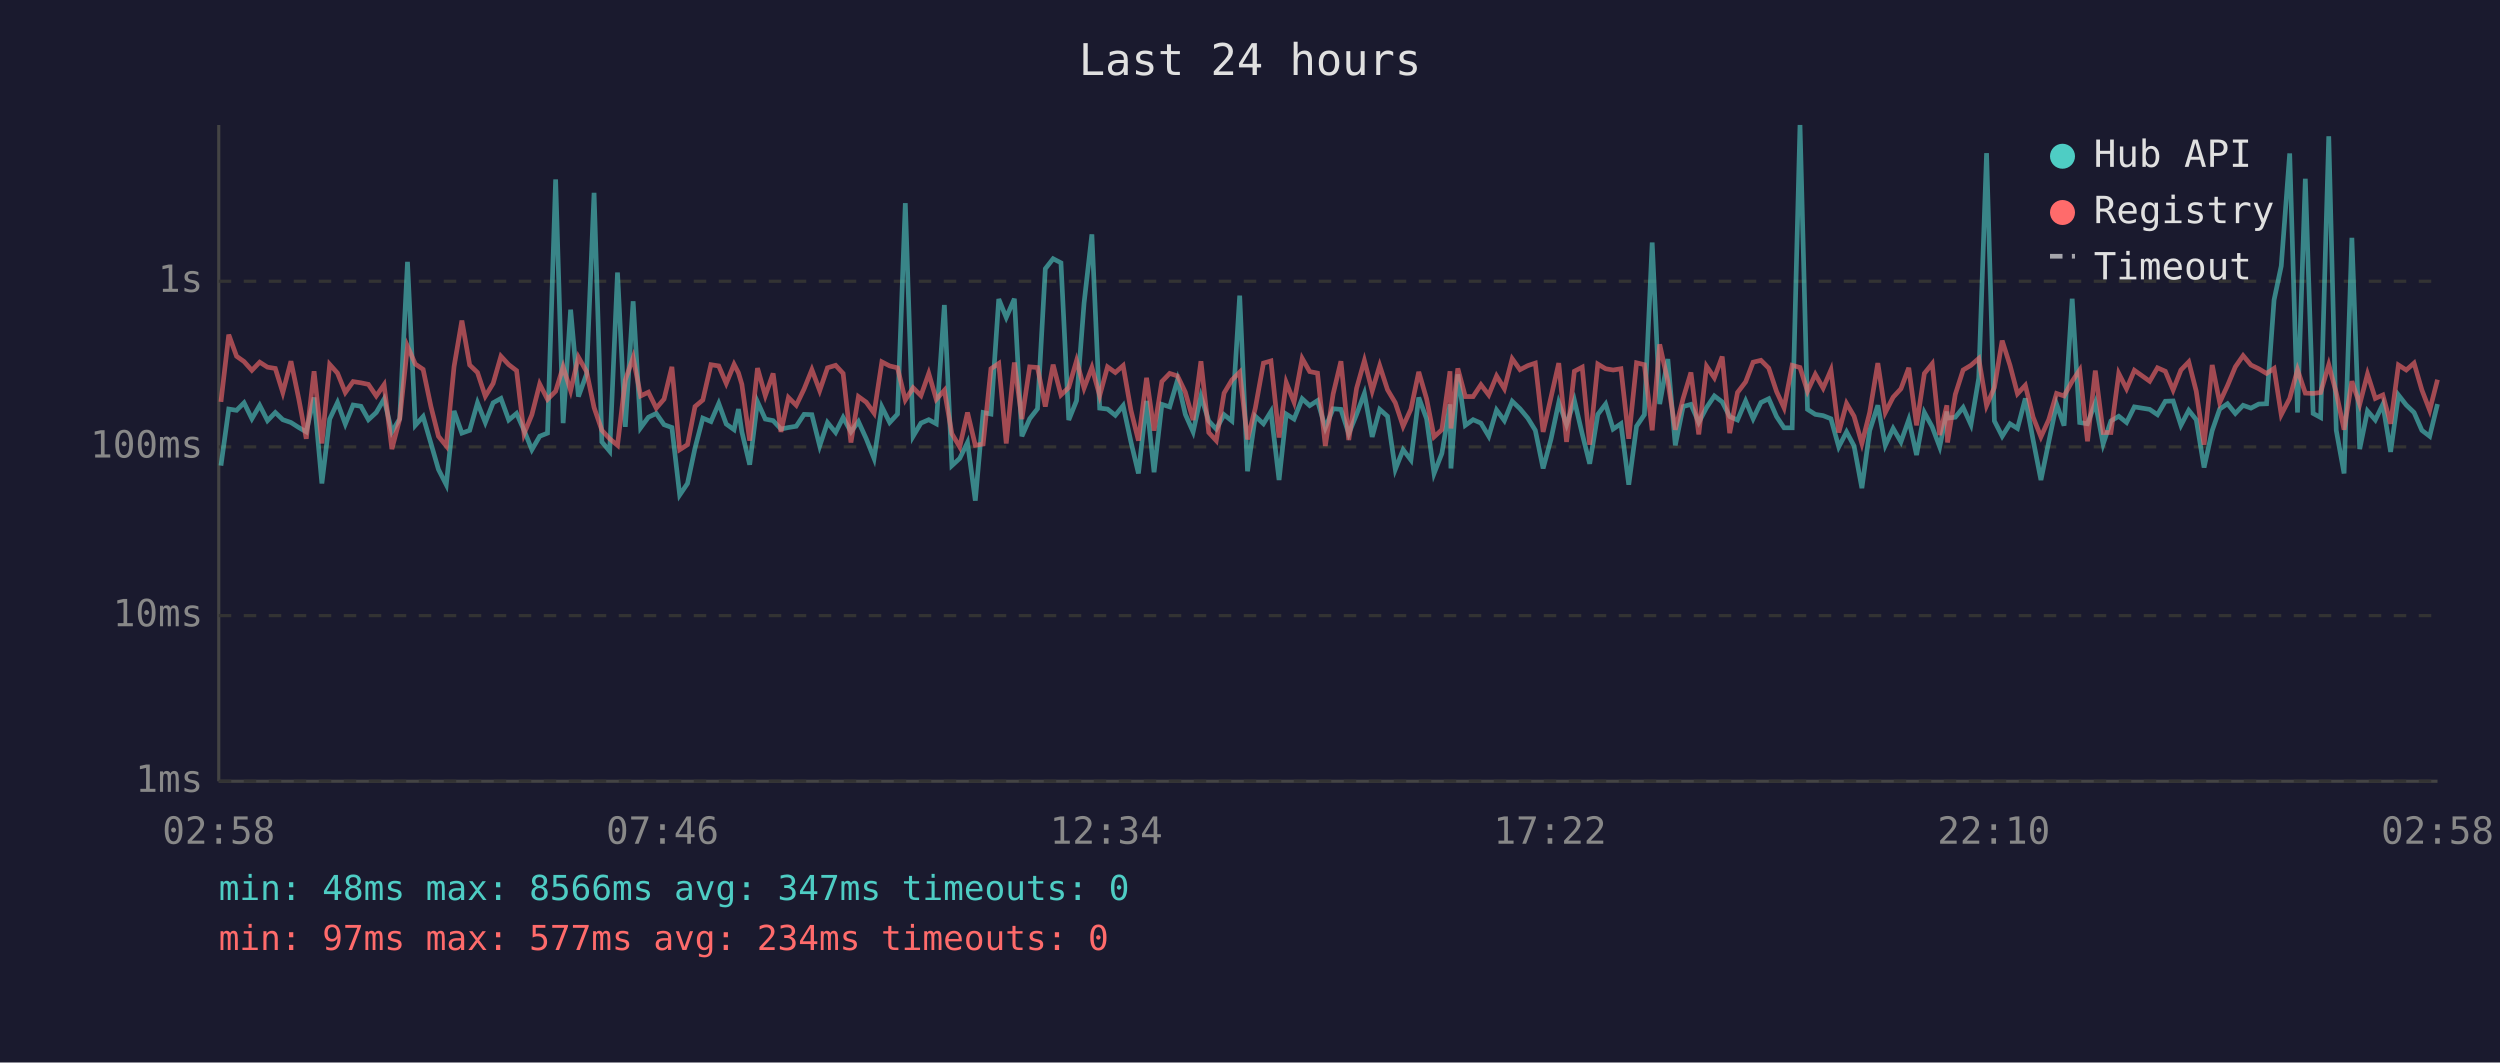
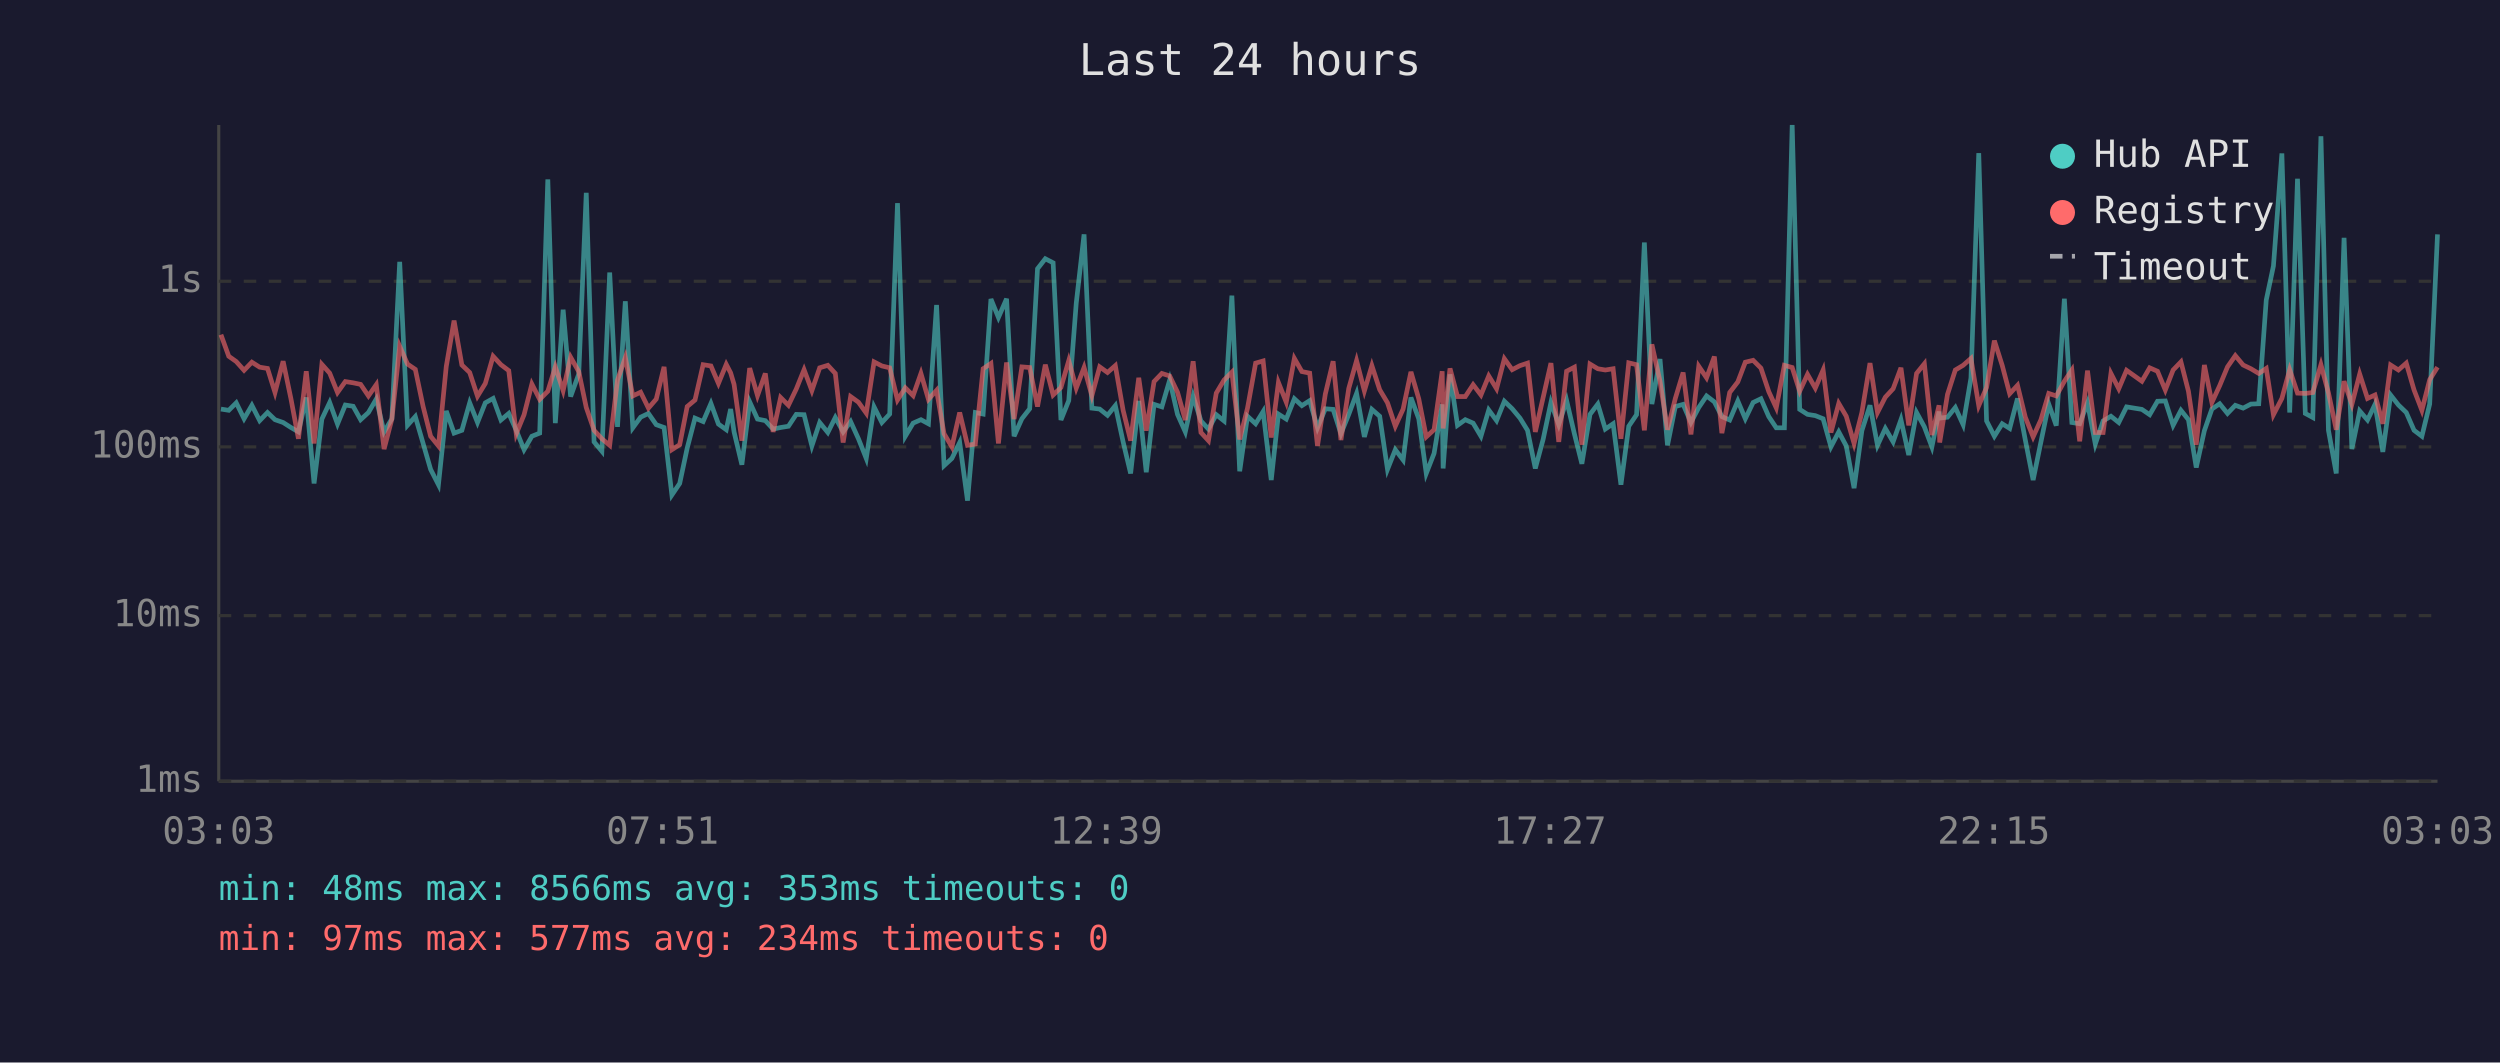
<svg xmlns="http://www.w3.org/2000/svg" viewBox="0 0 800 340" font-family="monospace" font-size="12">
  <rect width="800" height="340" fill="#1a1a2e" />
  <text x="400" y="24" fill="#e0e0e0" font-size="14" text-anchor="middle">Last 24 hours</text>
  <line x1="70" y1="40" x2="70" y2="250" stroke="#444" stroke-width="1" />
  <line x1="70" y1="250" x2="780" y2="250" stroke="#444" stroke-width="1" />
  <line x1="70" y1="250" x2="780" y2="250" stroke="#333" stroke-width="1" stroke-dasharray="4" />
  <text x="65" y="250" fill="#888" text-anchor="end" dominant-baseline="middle">1ms</text>
  <line x1="70" y1="197" x2="780" y2="197" stroke="#333" stroke-width="1" stroke-dasharray="4" />
  <text x="65" y="197" fill="#888" text-anchor="end" dominant-baseline="middle">10ms</text>
  <line x1="70" y1="143" x2="780" y2="143" stroke="#333" stroke-width="1" stroke-dasharray="4" />
  <text x="65" y="143" fill="#888" text-anchor="end" dominant-baseline="middle">100ms</text>
  <line x1="70" y1="90" x2="780" y2="90" stroke="#333" stroke-width="1" stroke-dasharray="4" />
  <text x="65" y="90" fill="#888" text-anchor="end" dominant-baseline="middle">1s</text>
-   <text x="70" y="270" fill="#888" text-anchor="middle">02:58</text>
-   <text x="212" y="270" fill="#888" text-anchor="middle">07:46</text>
-   <text x="354" y="270" fill="#888" text-anchor="middle">12:34</text>
-   <text x="496" y="270" fill="#888" text-anchor="middle">17:22</text>
-   <text x="638" y="270" fill="#888" text-anchor="middle">22:10</text>
-   <text x="780" y="270" fill="#888" text-anchor="middle">02:58</text>
-   <polyline points="70.7,149.0 73.2,130.9 75.7,131.3 78.1,128.9 80.6,134.0 83.1,129.7 85.6,134.6 88.1,132.0 90.5,134.3 93.1,135.2 95.6,136.8 98.0,138.2 100.5,127.2 103.0,154.7 105.5,134.1 108.0,128.8 110.5,135.7 113.0,129.6 115.5,130.0 117.9,134.3 120.4,132.0 122.9,127.7 125.4,138.2 127.9,134.0 130.4,83.8 132.9,136.1 135.4,133.3 137.9,141.9 140.3,150.2 142.8,155.1 145.3,131.5 147.8,138.6 150.3,137.7 152.8,128.9 155.3,135.2 157.8,128.9 160.3,127.5 162.8,134.4 165.3,132.3 167.7,137.7 170.2,143.9 172.7,139.6 175.2,138.6 177.8,57.4 180.2,135.4 182.6,99.1 185.1,126.9 187.7,119.7 190.1,61.7 192.6,141.4 195.1,144.4 197.6,87.2 200.1,136.6 202.6,96.4 205.0,136.9 207.5,133.5 210.0,132.3 212.5,135.9 215.0,136.8 217.5,158.4 220.0,154.7 222.4,143.4 224.9,133.8 227.5,134.9 230.0,129.1 232.4,135.7 234.9,137.5 236.3,130.9 237.4,138.2 239.9,148.7 242.4,128.6 244.9,134.1 247.4,134.6 249.9,137.3 252.3,136.8 254.8,136.4 257.3,132.6 259.8,132.7 262.3,142.7 264.8,135.2 267.4,138.4 269.8,133.6 272.3,138.2 274.7,134.9 277.2,140.4 279.7,146.7 282.2,130.2 284.7,135.2 287.2,132.5 289.7,65.0 292.2,139.6 294.7,135.4 297.2,134.3 299.6,135.6 302.2,97.6 304.6,149.0 307.1,146.7 309.6,141.6 312.1,160.2 314.6,132.0 317.1,132.5 319.6,95.7 322.0,101.6 324.6,95.6 327.0,139.6 329.5,134.0 332.0,130.8 334.5,86.0 337.0,82.8 339.5,84.1 342.0,134.4 344.5,128.2 346.9,97.0 349.4,75.0 351.9,130.6 354.4,130.9 356.9,132.9 359.4,129.8 361.9,141.4 364.3,151.5 366.9,128.3 369.3,151.1 371.8,129.4 374.3,130.2 376.8,121.6 379.3,132.6 381.8,138.2 384.3,126.8 386.8,134.7 389.2,137.3 391.7,132.7 394.2,134.7 396.7,94.6 399.2,150.8 401.7,133.2 404.3,135.6 406.7,131.7 409.3,153.6 411.6,132.5 414.1,134.1 416.7,127.6 419.1,129.8 421.6,128.2 424.1,136.9 426.6,130.8 429.1,131.0 431.6,138.8 434.1,132.6 436.6,125.9 439.1,139.8 441.5,131.0 444.0,133.2 446.5,150.2 449.0,143.9 451.5,147.2 454.0,127.2 456.5,134.0 458.9,151.5 461.4,145.1 464.0,129.4 464.3,149.9 466.5,119.8 468.9,136.1 471.4,134.3 473.9,135.4 476.4,139.6 478.9,131.2 481.4,134.6 483.9,128.4 486.4,130.8 488.9,133.8 491.3,137.7 493.8,149.9 496.3,140.6 498.8,128.8 501.3,135.9 503.8,128.1 506.3,138.8 508.7,148.4 511.3,132.6 513.8,129.3 516.2,137.3 518.7,135.6 521.2,155.1 523.7,136.4 526.2,132.7 528.7,77.6 531.1,129.3 533.7,114.9 536.1,142.5 538.6,130.1 541.1,129.4 543.6,135.2 546.1,130.4 548.6,126.7 551.1,128.6 553.5,133.3 556.0,134.4 558.6,128.3 561.0,134.0 563.5,128.8 566.0,127.6 568.5,133.3 570.9,136.9 573.5,136.9 576.0,40.0 578.4,131.0 580.9,132.6 583.4,133.0 585.9,134.0 588.4,143.0 590.9,138.2 593.3,142.7 595.8,156.2 598.3,137.8 600.9,129.7 603.3,142.5 605.8,137.1 608.3,141.4 610.8,134.3 613.3,145.6 615.8,132.0 618.3,136.6 620.7,143.0 623.0,131.7 623.2,133.8 625.7,133.5 628.2,130.4 630.7,135.9 633.2,121.0 635.7,49.0 638.2,134.7 640.7,139.6 643.2,135.6 645.6,137.1 648.1,127.5 650.6,140.8 653.1,153.6 655.6,141.4 658.1,129.3 660.5,136.2 663.1,95.6 665.5,135.2 668.0,135.6 670.5,128.9 673.0,142.1 675.5,134.7 678.0,133.2 680.5,135.2 683.0,130.2 687.9,131.0 690.4,132.7 692.9,128.4 695.4,128.3 697.9,136.1 700.4,131.3 702.8,134.3 705.3,149.6 707.9,137.8 710.3,130.9 712.8,129.2 715.3,132.3 717.8,129.7 720.3,130.6 722.8,129.3 725.3,129.2 727.7,96.0 730.0,85.1 732.7,49.1 735.2,132.0 737.7,57.2 740.2,132.3 742.6,133.6 745.2,43.6 747.6,137.7 750.1,151.5 752.6,76.1 755.1,143.7 757.6,131.5 760.1,134.4 762.5,129.4 765.0,144.6 767.5,126.4 770.0,129.6 772.5,132.0 775.0,137.7 777.5,139.6 780.0,129.3" fill="none" stroke="#4ecdc4" stroke-width="1.5" opacity="0.6" />
-   <polyline points="70.7,128.6 73.2,107.1 75.7,114.0 78.1,115.7 80.6,118.5 83.1,115.9 85.6,117.5 88.1,117.9 90.5,125.6 93.1,115.6 95.6,127.6 98.0,140.4 100.5,118.8 103.0,141.9 105.5,116.6 108.0,119.4 110.5,125.6 113.0,122.1 115.5,122.5 117.9,123.0 120.4,126.7 122.9,123.1 125.4,143.7 127.9,134.1 130.4,110.8 132.9,116.5 135.4,118.2 137.9,130.1 140.3,139.6 142.8,142.7 145.3,117.3 147.8,102.6 150.3,116.8 152.8,119.2 155.3,126.8 157.8,122.7 160.3,114.0 162.8,116.7 165.3,118.6 167.7,138.8 170.2,132.7 172.7,122.9 175.2,127.8 177.8,125.2 180.2,117.4 182.6,125.0 185.1,114.3 187.7,118.9 190.1,130.4 192.6,137.7 195.1,140.4 197.6,142.5 200.1,121.6 202.6,114.4 205.0,126.7 207.5,125.5 210.0,130.6 212.5,127.7 215.0,117.4 217.5,143.9 220.0,142.3 222.4,130.1 224.9,128.0 227.5,116.7 230.0,117.1 232.4,122.7 234.9,116.6 236.3,119.3 237.4,123.0 239.9,141.0 242.4,117.8 244.9,126.6 247.4,119.5 249.9,138.2 252.3,127.2 254.8,129.7 257.3,124.5 259.8,118.3 262.3,125.0 264.8,117.7 267.4,116.9 269.8,119.5 272.3,141.6 274.7,126.9 277.2,128.7 279.7,132.2 282.2,115.8 284.7,117.1 287.2,117.7 289.7,128.0 292.2,124.1 294.7,126.6 297.2,119.5 299.6,127.8 302.2,124.9 304.6,138.8 307.1,143.0 309.6,132.0 312.1,142.5 314.6,142.1 317.1,118.0 319.6,116.3 322.0,141.9 324.6,116.0 327.0,134.1 329.5,117.4 332.0,117.6 334.5,130.1 337.0,116.7 339.5,126.4 342.0,124.0 344.5,115.4 346.9,124.2 349.4,117.6 351.9,126.6 354.4,117.4 356.9,119.2 359.4,117.0 361.9,131.3 364.3,141.0 366.9,120.9 369.3,137.8 371.8,122.1 374.3,119.5 376.8,120.3 379.3,125.5 381.8,134.4 384.3,115.6 386.8,138.4 389.2,141.0 391.7,125.8 394.2,121.6 396.7,119.1 399.2,140.6 401.7,130.6 404.3,116.2 406.7,115.5 409.3,140.0 411.6,122.4 414.1,128.7 416.7,114.7 419.1,118.9 421.6,119.4 424.1,142.7 426.6,126.1 429.1,115.6 431.6,140.8 434.1,124.3 436.6,115.4 439.1,125.1 441.5,117.0 444.0,124.7 446.5,128.9 449.0,136.4 451.5,130.9 454.0,119.0 456.5,127.6 458.9,139.8 461.4,137.5 464.0,118.8 464.3,137.1 466.5,117.9 468.9,126.9 471.4,126.9 473.9,123.1 476.4,126.4 478.9,120.3 481.4,124.4 483.9,114.8 486.4,118.3 488.9,117.0 491.3,116.2 493.8,138.2 496.3,127.2 498.8,116.2 501.3,141.4 503.8,118.8 506.3,117.5 508.7,142.3 511.3,116.5 513.8,118.0 516.2,118.4 518.7,118.0 521.2,140.4 523.7,116.1 526.2,116.7 528.7,137.7 531.1,110.2 533.7,122.0 536.1,137.5 538.6,127.5 541.1,119.2 543.6,139.0 546.1,117.2 548.6,120.9 551.1,114.1 553.5,138.6 556.0,125.6 558.6,122.2 561.0,115.9 563.5,115.3 566.0,117.8 568.5,125.3 570.9,130.5 573.5,116.9 576.0,117.6 578.4,125.2 580.9,119.8 583.4,124.2 585.9,118.4 588.4,138.4 590.9,129.1 593.3,133.2 595.8,141.9 598.3,132.0 600.9,116.2 603.3,132.0 605.8,127.1 608.3,124.4 610.8,117.7 613.3,136.1 615.8,119.5 618.3,116.4 620.7,139.2 623.0,129.7 623.2,141.6 625.7,126.2 628.2,118.4 630.7,116.9 633.2,114.7 635.7,129.8 638.2,124.0 640.7,109.0 643.2,116.9 645.6,126.0 648.1,123.3 650.6,133.5 653.1,139.8 655.6,134.3 658.1,125.9 660.5,126.7 663.1,122.0 665.5,118.4 668.0,141.2 670.5,118.6 673.0,138.4 675.5,138.4 678.0,119.5 680.5,124.4 683.0,118.5 687.9,122.0 690.4,117.7 692.9,118.8 695.4,124.8 697.9,118.4 700.4,115.8 702.8,125.2 705.3,142.3 707.9,116.8 710.3,128.8 712.8,123.4 715.3,117.4 717.8,113.8 720.3,116.8 722.8,118.0 725.3,119.5 727.7,117.9 730.0,132.7 732.7,127.5 735.2,118.3 737.7,125.8 740.2,125.9 742.6,125.6 745.2,116.7 747.6,125.7 750.1,137.5 752.6,122.0 755.1,129.4 757.6,119.7 760.1,127.5 762.5,126.4 765.0,135.6 767.5,116.8 770.0,118.4 772.5,116.2 775.0,124.8 777.5,131.3 780.0,121.5" fill="none" stroke="#ff6b6b" stroke-width="1.5" opacity="0.6" />
+   <text x="70" y="270" fill="#888" text-anchor="middle">03:03</text>
+   <text x="212" y="270" fill="#888" text-anchor="middle">07:51</text>
+   <text x="354" y="270" fill="#888" text-anchor="middle">12:39</text>
+   <text x="496" y="270" fill="#888" text-anchor="middle">17:27</text>
+   <text x="638" y="270" fill="#888" text-anchor="middle">22:15</text>
+   <text x="780" y="270" fill="#888" text-anchor="middle">03:03</text>
+   <polyline points="70.7,130.9 73.2,131.3 75.6,128.9 78.1,134.0 80.6,129.7 83.1,134.6 85.6,132.0 88.0,134.3 90.6,135.2 93.1,136.8 95.5,138.2 98.0,127.2 100.5,154.7 103.0,134.1 105.5,128.8 108.0,135.7 110.5,129.6 113.0,130.0 115.4,134.3 117.9,132.0 120.4,127.7 122.9,138.2 125.4,134.0 127.9,83.8 130.4,136.1 132.9,133.3 135.4,141.9 137.8,150.2 140.3,155.1 142.8,131.5 145.3,138.6 147.8,137.7 150.3,128.9 152.8,135.2 155.3,128.9 157.8,127.5 160.3,134.4 162.8,132.3 165.2,137.7 167.7,143.9 170.2,139.6 172.7,138.6 175.3,57.4 177.7,135.4 180.2,99.1 182.6,126.9 185.2,119.7 187.6,61.7 190.1,141.4 192.6,144.4 195.1,87.2 197.6,136.6 200.1,96.4 202.5,136.9 205.0,133.5 207.5,132.3 210.0,135.9 212.5,136.8 215.0,158.4 217.5,154.7 219.9,143.4 222.4,133.8 225.0,134.9 227.5,129.1 229.9,135.7 232.4,137.5 233.8,130.9 234.9,138.2 237.4,148.7 239.9,128.6 242.4,134.1 244.9,134.6 247.4,137.3 249.8,136.8 252.3,136.4 254.8,132.6 257.3,132.7 259.8,142.7 262.3,135.2 264.9,138.4 267.3,133.6 269.8,138.2 272.2,134.9 274.7,140.4 277.2,146.7 279.7,130.2 282.2,135.2 284.7,132.5 287.2,65.0 289.7,139.6 292.2,135.4 294.7,134.3 297.1,135.6 299.7,97.6 302.1,149.0 304.6,146.7 307.1,141.6 309.6,160.2 312.1,132.0 314.6,132.5 317.1,95.7 319.5,101.6 322.1,95.6 324.5,139.6 327.0,134.0 329.5,130.8 332.0,86.0 334.5,82.8 337.0,84.1 339.5,134.4 342.0,128.2 344.4,97.0 346.9,75.0 349.4,130.6 351.9,130.9 354.4,132.9 356.9,129.8 359.4,141.4 361.8,151.5 364.4,128.3 366.8,151.1 369.3,129.4 371.8,130.2 374.3,121.6 376.8,132.6 379.3,138.2 381.8,126.8 384.3,134.7 386.7,137.3 389.2,132.7 391.7,134.7 394.2,94.6 396.7,150.8 399.2,133.2 401.8,135.6 404.2,131.7 406.8,153.6 409.1,132.5 411.6,134.1 414.2,127.6 416.6,129.8 419.1,128.2 421.6,136.9 424.1,130.8 426.6,131.0 429.1,138.8 431.6,132.6 434.1,125.9 436.6,139.8 439.0,131.0 441.5,133.2 444.0,150.2 446.5,143.9 449.0,147.2 451.5,127.2 454.0,134.0 456.4,151.5 458.9,145.1 461.5,129.4 461.8,149.9 464.0,119.8 466.4,136.1 468.9,134.3 471.4,135.4 473.9,139.6 476.4,131.2 478.9,134.6 481.4,128.4 483.9,130.8 486.4,133.8 488.8,137.7 491.3,149.9 493.8,140.6 496.3,128.8 498.8,135.9 501.3,128.1 503.8,138.8 506.2,148.4 508.8,132.6 511.3,129.3 513.7,137.3 516.2,135.6 518.7,155.1 521.2,136.4 523.7,132.7 526.2,77.6 528.6,129.3 531.2,114.9 533.6,142.5 536.1,130.1 538.6,129.4 541.1,135.2 543.6,130.4 546.1,126.7 548.6,128.6 551.0,133.3 553.5,134.4 556.1,128.3 558.5,134.0 561.0,128.8 563.5,127.6 566.0,133.3 568.4,136.9 571.0,136.9 573.5,40.0 575.9,131.0 578.4,132.6 580.9,133.0 583.4,134.0 585.9,143.0 588.4,138.2 590.8,142.7 593.3,156.2 595.8,137.8 598.4,129.7 600.8,142.5 603.3,137.1 605.8,141.4 608.3,134.3 610.8,145.6 613.3,132.0 615.8,136.6 618.2,143.0 620.5,131.7 620.7,133.8 623.2,133.5 625.7,130.4 628.2,135.9 630.7,121.0 633.2,49.0 635.7,134.7 638.2,139.6 640.7,135.6 643.1,137.1 645.6,127.5 648.1,140.8 650.6,153.6 653.1,141.4 655.6,129.3 658.0,136.2 660.6,95.6 663.0,135.2 665.5,135.6 668.0,128.9 670.5,142.1 673.0,134.7 675.5,133.2 678.0,135.2 680.5,130.2 685.4,131.0 687.9,132.7 690.4,128.4 692.9,128.3 695.4,136.1 697.9,131.3 700.3,134.3 702.8,149.6 705.4,137.8 707.8,130.9 710.3,129.2 712.8,132.3 715.3,129.7 717.8,130.6 720.3,129.3 722.8,129.2 725.2,96.0 727.5,85.1 730.2,49.1 732.7,132.0 735.2,57.2 737.7,132.3 740.1,133.6 742.7,43.6 745.1,137.7 747.6,151.5 750.1,76.1 752.6,143.7 755.1,131.5 757.6,134.4 760.0,129.4 762.5,144.6 765.0,126.4 767.5,129.6 770.0,132.0 772.5,137.7 775.0,139.6 777.5,129.3 780.0,75.0" fill="none" stroke="#4ecdc4" stroke-width="1.5" opacity="0.6" />
+   <polyline points="70.7,107.1 73.2,114.0 75.6,115.7 78.1,118.5 80.6,115.9 83.1,117.5 85.6,117.9 88.0,125.6 90.6,115.6 93.1,127.6 95.5,140.4 98.0,118.8 100.5,141.9 103.0,116.6 105.5,119.4 108.0,125.6 110.5,122.1 113.0,122.5 115.4,123.0 117.9,126.7 120.4,123.1 122.9,143.7 125.4,134.1 127.9,110.8 130.4,116.5 132.9,118.2 135.4,130.1 137.8,139.6 140.3,142.7 142.8,117.3 145.3,102.6 147.8,116.8 150.3,119.2 152.8,126.8 155.3,122.7 157.8,114.0 160.3,116.7 162.8,118.6 165.2,138.8 167.7,132.7 170.2,122.9 172.7,127.8 175.3,125.2 177.7,117.4 180.2,125.0 182.6,114.3 185.2,118.9 187.6,130.4 190.1,137.7 192.6,140.4 195.1,142.5 197.6,121.6 200.1,114.4 202.5,126.7 205.0,125.5 207.5,130.6 210.0,127.7 212.5,117.4 215.0,143.9 217.5,142.3 219.9,130.1 222.4,128.0 225.0,116.7 227.5,117.1 229.9,122.7 232.4,116.6 233.8,119.3 234.9,123.0 237.4,141.0 239.9,117.8 242.4,126.6 244.9,119.5 247.4,138.2 249.8,127.2 252.3,129.7 254.8,124.5 257.3,118.3 259.8,125.0 262.3,117.7 264.9,116.9 267.3,119.5 269.8,141.6 272.2,126.9 274.7,128.7 277.2,132.2 279.7,115.8 282.2,117.1 284.7,117.7 287.2,128.0 289.7,124.1 292.2,126.6 294.7,119.5 297.1,127.8 299.7,124.9 302.1,138.8 304.6,143.0 307.1,132.0 309.6,142.5 312.1,142.1 314.6,118.0 317.1,116.3 319.5,141.9 322.1,116.0 324.5,134.1 327.0,117.4 329.5,117.6 332.0,130.1 334.5,116.7 337.0,126.4 339.5,124.0 342.0,115.4 344.4,124.2 346.9,117.6 349.4,126.6 351.9,117.4 354.4,119.2 356.9,117.0 359.4,131.3 361.8,141.0 364.4,120.9 366.8,137.8 369.3,122.1 371.8,119.5 374.3,120.3 376.8,125.5 379.3,134.4 381.8,115.6 384.3,138.4 386.7,141.0 389.2,125.8 391.7,121.6 394.2,119.1 396.7,140.6 399.2,130.6 401.8,116.2 404.2,115.5 406.8,140.0 409.1,122.4 411.6,128.7 414.2,114.7 416.6,118.9 419.1,119.4 421.6,142.7 424.1,126.1 426.6,115.6 429.1,140.8 431.6,124.3 434.1,115.4 436.6,125.1 439.0,117.0 441.5,124.7 444.0,128.9 446.5,136.4 449.0,130.9 451.5,119.0 454.0,127.6 456.4,139.8 458.9,137.5 461.5,118.8 461.8,137.1 464.0,117.9 466.4,126.9 468.9,126.9 471.4,123.1 473.9,126.4 476.4,120.3 478.9,124.4 481.4,114.8 483.9,118.3 486.4,117.0 488.8,116.2 491.3,138.2 493.8,127.2 496.3,116.2 498.8,141.4 501.3,118.8 503.8,117.5 506.2,142.3 508.8,116.5 511.3,118.0 513.7,118.4 516.2,118.0 518.7,140.4 521.2,116.1 523.7,116.7 526.2,137.7 528.6,110.2 531.2,122.0 533.6,137.5 536.1,127.5 538.6,119.2 541.1,139.0 543.6,117.2 546.1,120.9 548.6,114.1 551.0,138.6 553.5,125.6 556.1,122.2 558.5,115.9 561.0,115.3 563.5,117.8 566.0,125.3 568.4,130.5 571.0,116.9 573.5,117.6 575.9,125.2 578.4,119.8 580.9,124.2 583.4,118.4 585.9,138.4 588.4,129.1 590.8,133.2 593.3,141.9 595.8,132.0 598.4,116.2 600.8,132.0 603.3,127.1 605.8,124.4 608.3,117.7 610.8,136.1 613.3,119.5 615.8,116.4 618.2,139.2 620.5,129.7 620.7,141.6 623.2,126.2 625.7,118.4 628.2,116.9 630.7,114.7 633.2,129.8 635.7,124.0 638.2,109.0 640.7,116.9 643.1,126.0 645.6,123.3 648.1,133.5 650.6,139.8 653.1,134.3 655.6,125.9 658.0,126.7 660.6,122.0 663.0,118.4 665.5,141.2 668.0,118.6 670.5,138.4 673.0,138.4 675.5,119.5 678.0,124.4 680.5,118.5 685.4,122.0 687.9,117.7 690.4,118.8 692.9,124.8 695.4,118.4 697.9,115.8 700.3,125.2 702.8,142.3 705.4,116.8 707.8,128.8 710.3,123.4 712.8,117.4 715.3,113.8 717.8,116.8 720.3,118.0 722.8,119.5 725.2,117.9 727.5,132.7 730.2,127.5 732.7,118.3 735.2,125.8 737.7,125.9 740.1,125.6 742.7,116.7 745.1,125.7 747.6,137.5 750.1,122.0 752.6,129.4 755.1,119.7 757.6,127.5 760.0,126.4 762.5,135.6 765.0,116.8 767.5,118.4 770.0,116.2 772.5,124.8 775.0,131.3 777.5,121.5 780.0,117.5" fill="none" stroke="#ff6b6b" stroke-width="1.5" opacity="0.6" />
  <circle cx="660" cy="50" r="4" fill="#4ecdc4" />
  <text x="670" y="50" fill="#e0e0e0" dominant-baseline="middle">Hub API</text>
  <circle cx="660" cy="68" r="4" fill="#ff6b6b" />
  <text x="670" y="68" fill="#e0e0e0" dominant-baseline="middle">Registry</text>
  <line x1="656" y1="82" x2="664" y2="82" stroke="#e0e0e0" stroke-width="1.5" stroke-dasharray="4,3" opacity="0.7" />
  <text x="670" y="86" fill="#e0e0e0" dominant-baseline="middle">Timeout</text>
-   <text x="70" y="288" fill="#4ecdc4" font-size="11">min: 48ms  max: 8566ms  avg: 347ms  timeouts: 0</text>
+   <text x="70" y="288" fill="#4ecdc4" font-size="11">min: 48ms  max: 8566ms  avg: 353ms  timeouts: 0</text>
  <text x="70" y="304" fill="#ff6b6b" font-size="11">min: 97ms  max: 577ms  avg: 234ms  timeouts: 0</text>
</svg>
